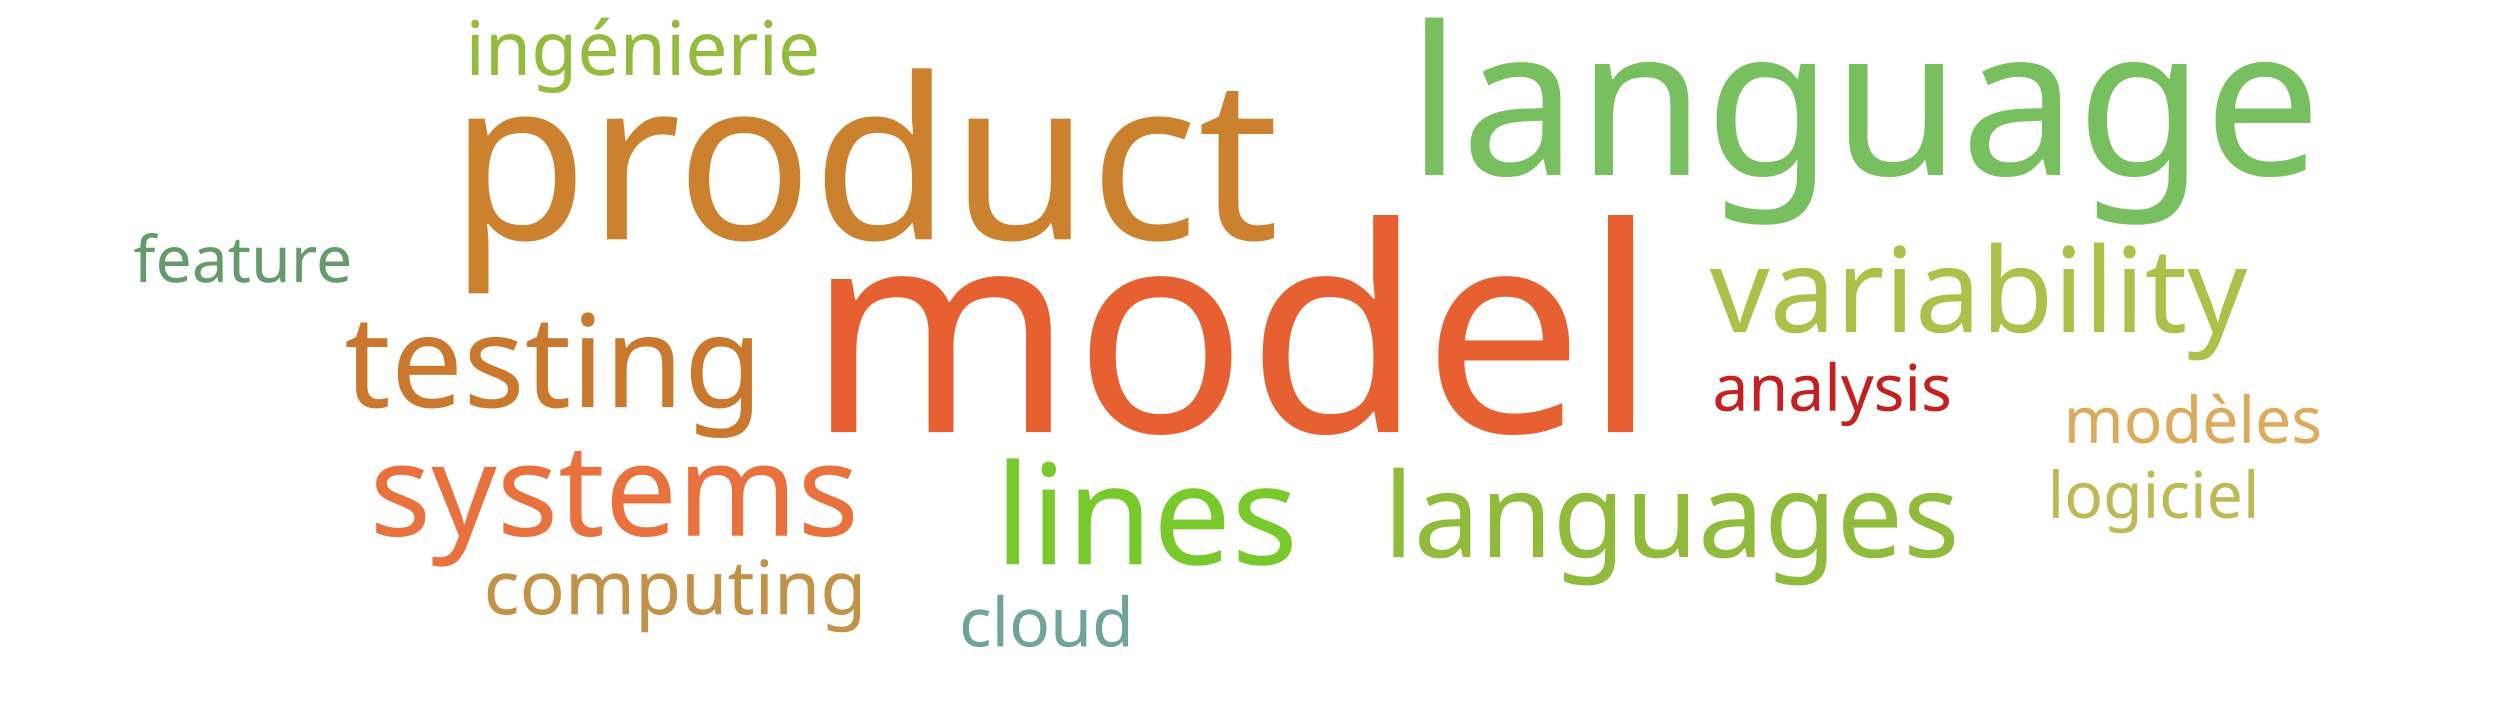
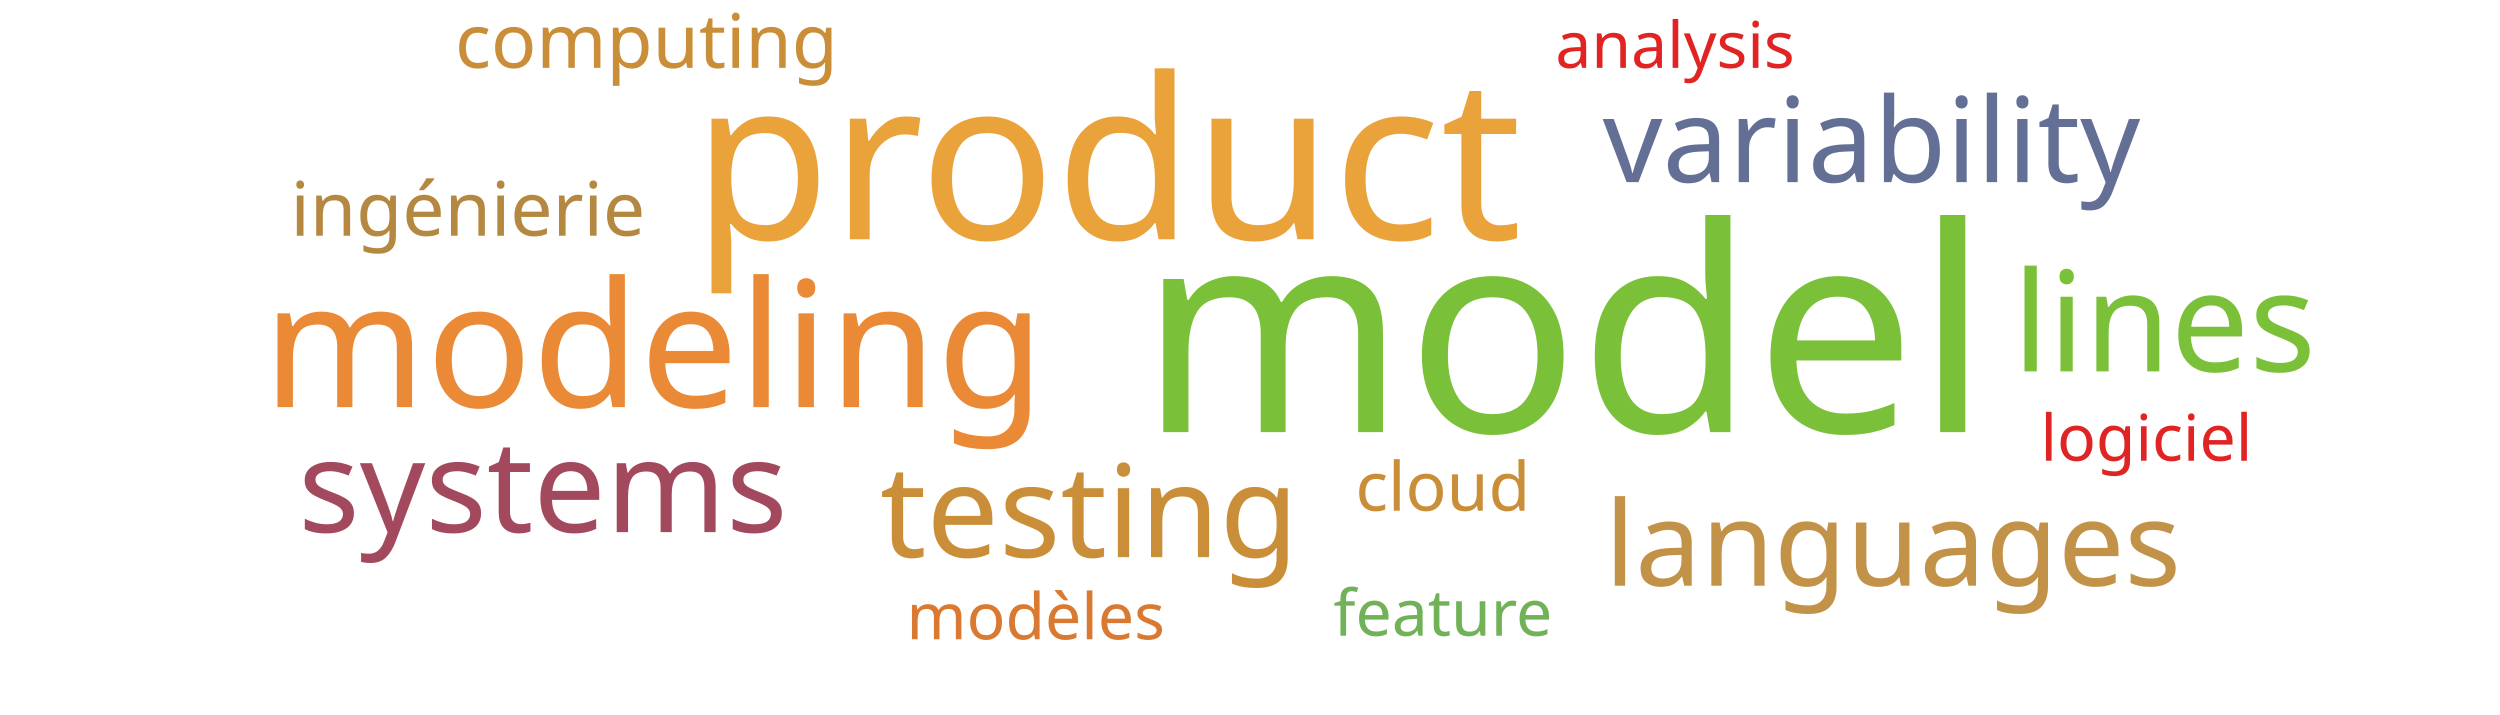
<svg xmlns="http://www.w3.org/2000/svg" width="700" height="200">
  <g transform="translate(350, 100)">
-     <text text-anchor="middle" style="font-family: Impact; font-size: 80px; fill: #e76032" transform="translate(-5,21)rotate(0)">model</text>
-     <text text-anchor="middle" style="font-family: Impact; font-size: 63px; fill: #cc812f" transform="translate(-108,-33)rotate(0)">product</text>
-     <text text-anchor="middle" style="font-family: Impact; font-size: 58px; fill: #78c05f" transform="translate(172,-51)rotate(0)">language</text>
-     <text text-anchor="middle" style="font-family: Impact; font-size: 39px; fill: #78c92b" transform="translate(-29,58)rotate(0)">lines</text>
-     <text text-anchor="middle" style="font-family: Impact; font-size: 36px; fill: #cb782f" transform="translate(-195,14)rotate(0)">testing</text>
-     <text text-anchor="middle" style="font-family: Impact; font-size: 36px; fill: #e9713e" transform="translate(-178,50)rotate(0)">systems</text>
-     <text text-anchor="middle" style="font-family: Impact; font-size: 33px; fill: #adc14a" transform="translate(204,-7)rotate(0)">variability</text>
-     <text text-anchor="middle" style="font-family: Impact; font-size: 33px; fill: #91bb3c" transform="translate(118,56)rotate(0)">languages</text>
-     <text text-anchor="middle" style="font-family: Impact; font-size: 21px; fill: #93bb3e" transform="translate(-170,-79)rotate(0)">ingénierie</text>
-     <text text-anchor="middle" style="font-family: Impact; font-size: 21px; fill: #c39249" transform="translate(-161,72)rotate(0)">computing</text>
-     <text text-anchor="middle" style="font-family: Impact; font-size: 19px; fill: #6fa39c" transform="translate(-57,81)rotate(0)">cloud</text>
-     <text text-anchor="middle" style="font-family: Impact; font-size: 18px; fill: #659b6b" transform="translate(-282,-21)rotate(0)">feature</text>
-     <text text-anchor="middle" style="font-family: Impact; font-size: 18px; fill: #c42020" transform="translate(163,15)rotate(0)">analysis</text>
-     <text text-anchor="middle" style="font-family: Impact; font-size: 18px; fill: #ddaa5c" transform="translate(264,24)rotate(0)">modèles</text>
-     <text text-anchor="middle" style="font-family: Impact; font-size: 18px; fill: #bdb954" transform="translate(253,45)rotate(0)">logiciel</text>
+     <text text-anchor="middle" style="font-family: Impact; font-size: 80px; fill: #7bc039" transform="translate(88,21)rotate(0)">model</text>
+     <text text-anchor="middle" style="font-family: Impact; font-size: 63px; fill: #eaa23b" transform="translate(-40,-33)rotate(0)">product</text>
+     <text text-anchor="middle" style="font-family: Impact; font-size: 49px; fill: #ea8a37" transform="translate(-167,14)rotate(0)">modeling</text>
+     <text text-anchor="middle" style="font-family: Impact; font-size: 39px; fill: #7bc039" transform="translate(256,4)rotate(0)">lines</text>
+     <text text-anchor="middle" style="font-family: Impact; font-size: 36px; fill: #ca8e38" transform="translate(-45,56)rotate(0)">testing</text>
+     <text text-anchor="middle" style="font-family: Impact; font-size: 36px; fill: #a3495e" transform="translate(-198,49)rotate(0)">systems</text>
+     <text text-anchor="middle" style="font-family: Impact; font-size: 33px; fill: #636f94" transform="translate(174,-49)rotate(0)">variability</text>
+     <text text-anchor="middle" style="font-family: Impact; font-size: 33px; fill: #c39249" transform="translate(180,64)rotate(0)">languages</text>
+     <text text-anchor="middle" style="font-family: Impact; font-size: 21px; fill: #b58842" transform="translate(-219,-34)rotate(0)">ingénierie</text>
+     <text text-anchor="middle" style="font-family: Impact; font-size: 21px; fill: #ca8e38" transform="translate(-169,-81)rotate(0)">computing</text>
+     <text text-anchor="middle" style="font-family: Impact; font-size: 19px; fill: #ca8e38" transform="translate(54,43)rotate(0)">cloud</text>
+     <text text-anchor="middle" style="font-family: Impact; font-size: 18px; fill: #71b258" transform="translate(54,78)rotate(0)">feature</text>
+     <text text-anchor="middle" style="font-family: Impact; font-size: 18px; fill: #e02424" transform="translate(119,-81)rotate(0)">analysis</text>
+     <text text-anchor="middle" style="font-family: Impact; font-size: 18px; fill: #da7931" transform="translate(-60,79)rotate(0)">modèles</text>
+     <text text-anchor="middle" style="font-family: Impact; font-size: 18px; fill: #e02424" transform="translate(251,29)rotate(0)">logiciel</text>
  </g>
</svg>
